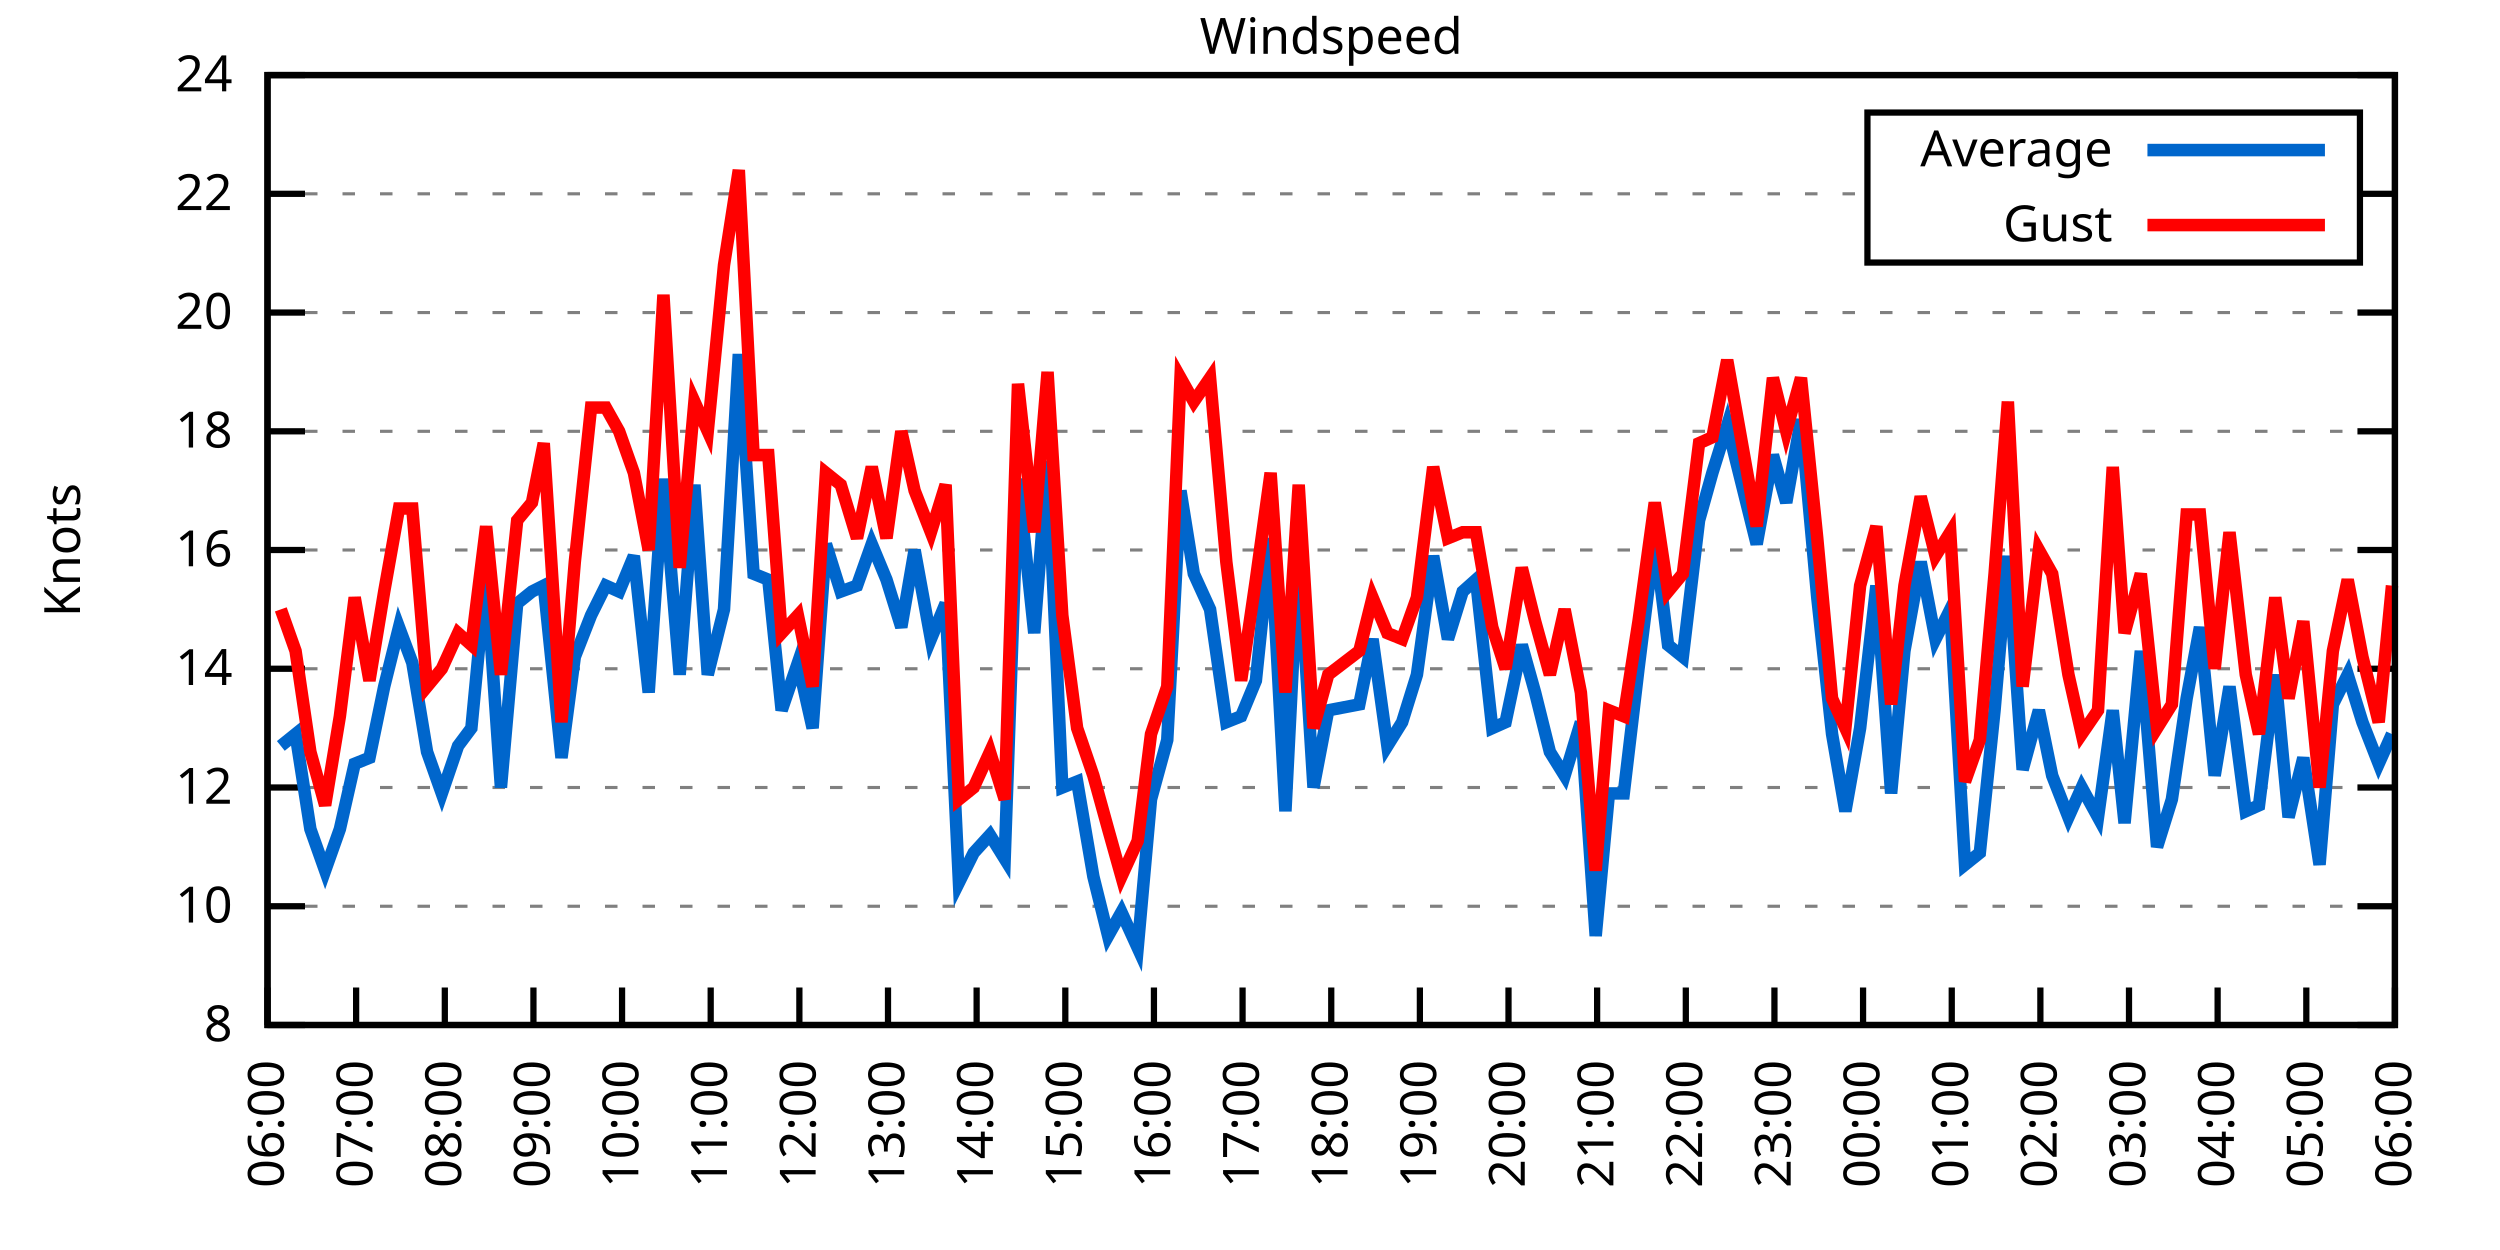
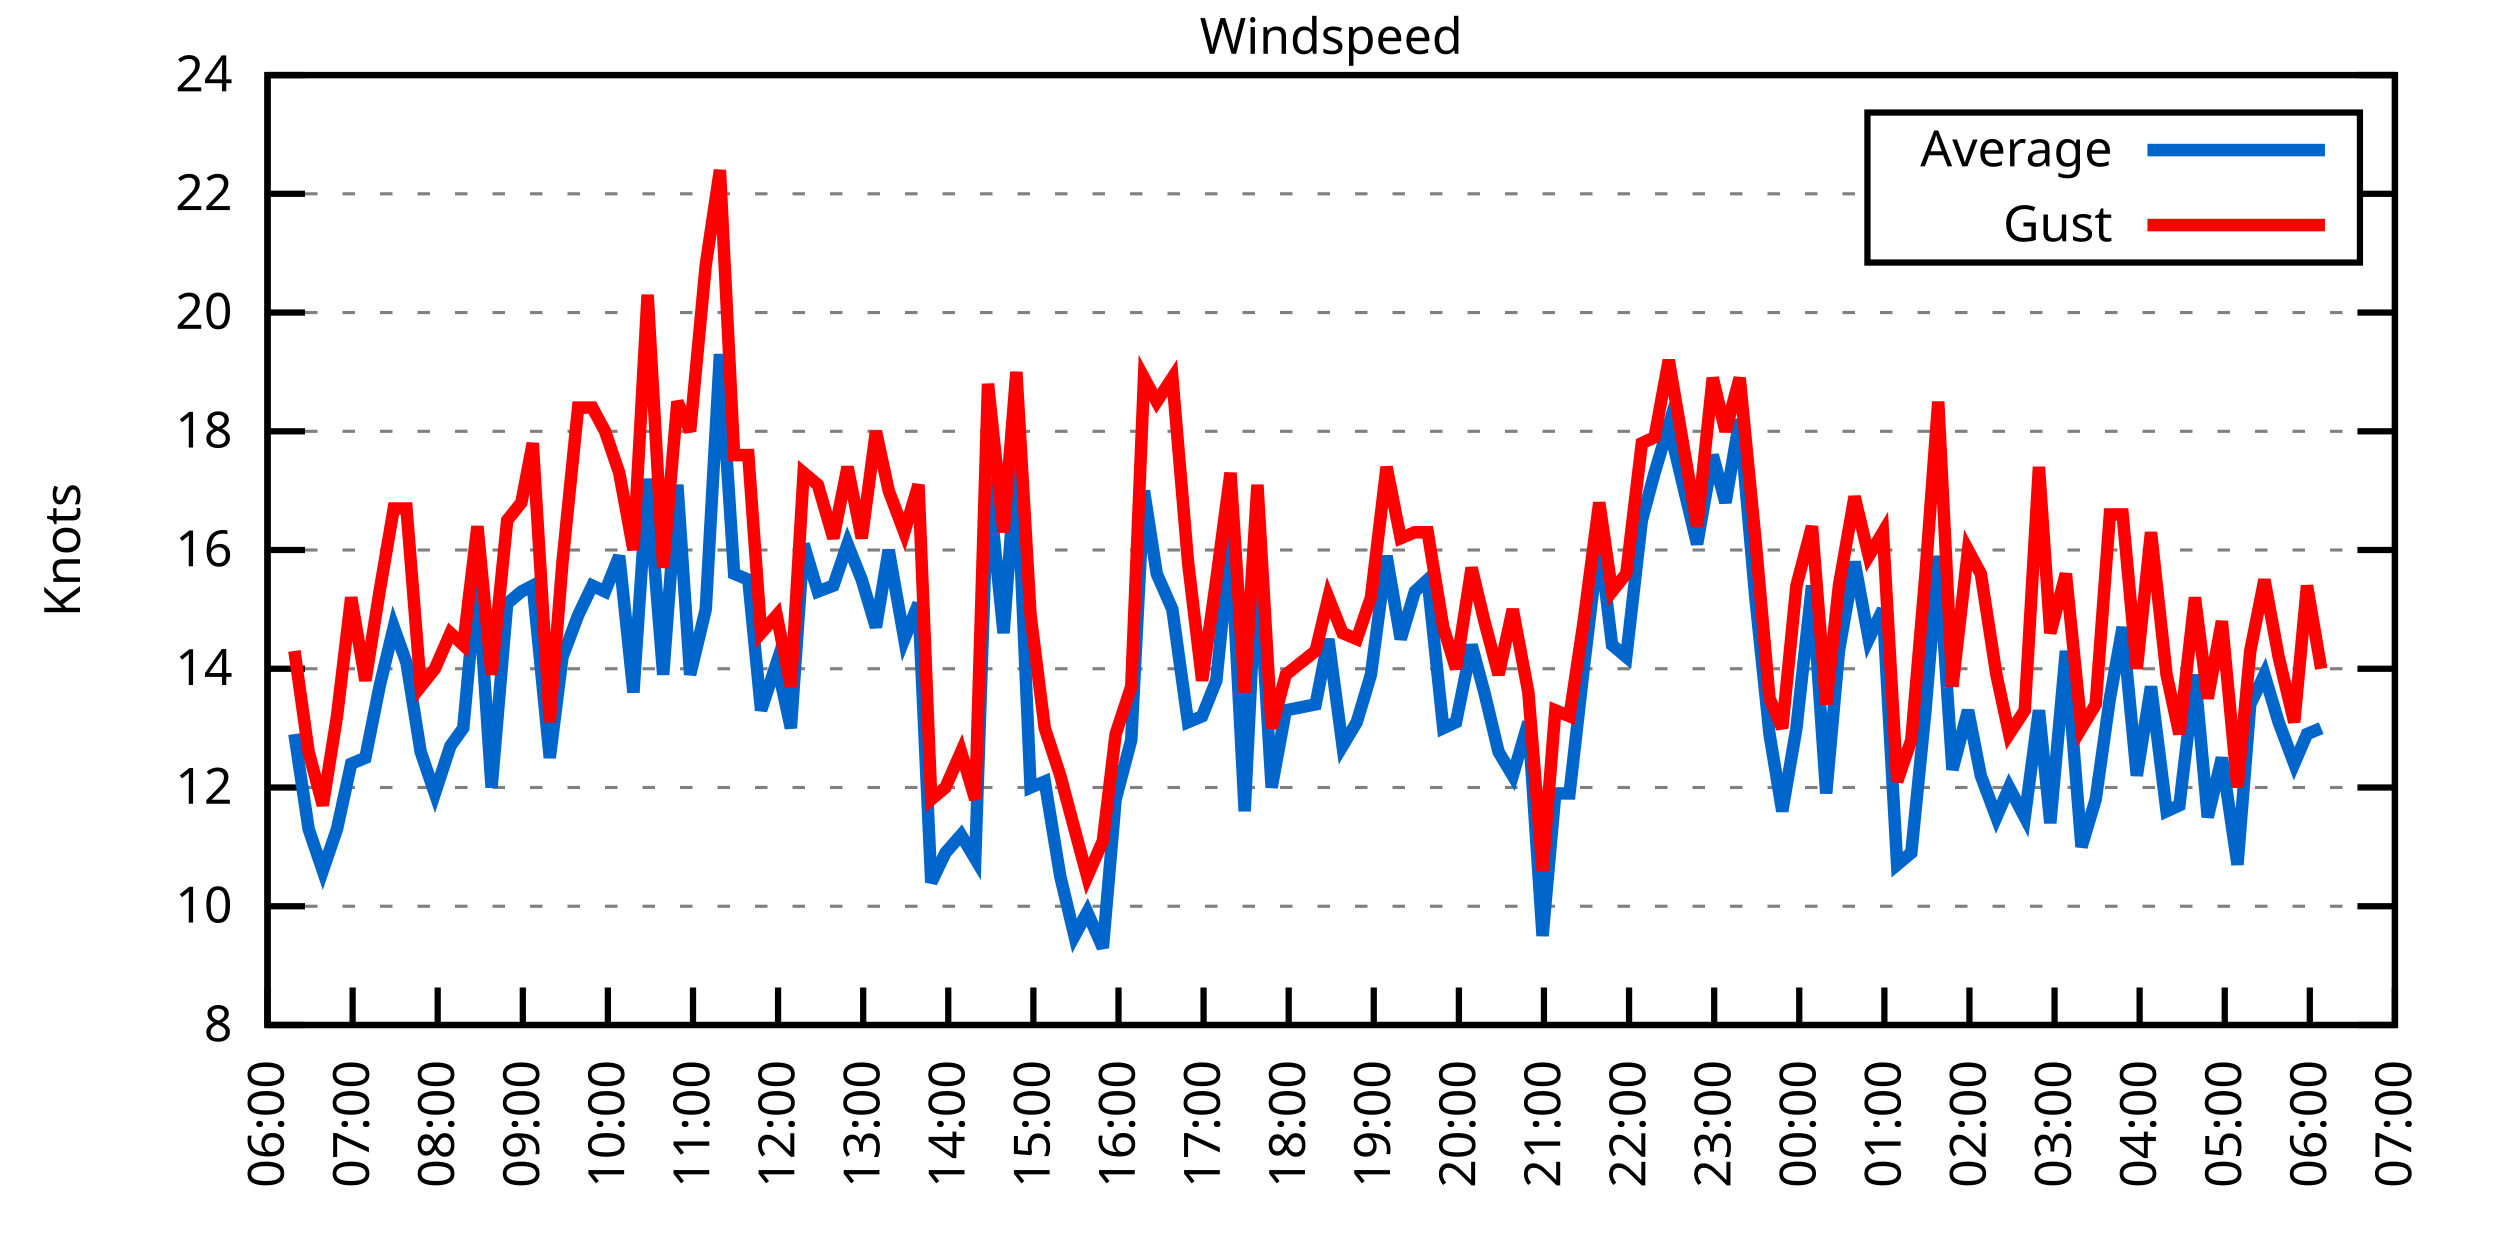
<svg xmlns="http://www.w3.org/2000/svg" xmlns:xlink="http://www.w3.org/1999/xlink" width="400" height="200" viewBox="0 0 400 200">
  <g id="gnuplot_canvas">
    <rect x="0" y="0" width="400" height="200" fill="none" />
    <defs>
      <circle id="gpDot" r="0.5" stroke-width="0.5" stroke="currentColor" />
      <path id="gpPt0" stroke-width="0.333" stroke="currentColor" d="M-1,0 h2 M0,-1 v2" />
      <path id="gpPt1" stroke-width="0.333" stroke="currentColor" d="M-1,-1 L1,1 M1,-1 L-1,1" />
      <path id="gpPt2" stroke-width="0.333" stroke="currentColor" d="M-1,0 L1,0 M0,-1 L0,1 M-1,-1 L1,1 M-1,1 L1,-1" />
      <rect id="gpPt3" stroke-width="0.333" stroke="currentColor" x="-1" y="-1" width="2" height="2" />
      <rect id="gpPt4" stroke-width="0.333" stroke="currentColor" fill="currentColor" x="-1" y="-1" width="2" height="2" />
      <circle id="gpPt5" stroke-width="0.333" stroke="currentColor" cx="0" cy="0" r="1" />
      <use xlink:href="#gpPt5" id="gpPt6" fill="currentColor" stroke="none" />
      <path id="gpPt7" stroke-width="0.333" stroke="currentColor" d="M0,-1.33 L-1.33,0.67 L1.33,0.67 z" />
      <use xlink:href="#gpPt7" id="gpPt8" fill="currentColor" stroke="none" />
      <use xlink:href="#gpPt7" id="gpPt9" stroke="currentColor" transform="rotate(180)" />
      <use xlink:href="#gpPt9" id="gpPt10" fill="currentColor" stroke="none" />
      <use xlink:href="#gpPt3" id="gpPt11" stroke="currentColor" transform="rotate(45)" />
      <use xlink:href="#gpPt11" id="gpPt12" fill="currentColor" stroke="none" />
      <path id="gpPt13" stroke-width="0.333" stroke="currentColor" d="M0,1.330 L1.265,0.411 L0.782,-1.067 L-0.782,-1.076 L-1.265,0.411 z" />
      <use xlink:href="#gpPt13" id="gpPt14" fill="currentColor" stroke="none" />
      <filter id="textbox" filterUnits="objectBoundingBox" x="0" y="0" height="1" width="1">
        <feFlood flood-color="white" flood-opacity="1" result="bgnd" />
        <feComposite in="SourceGraphic" in2="bgnd" operator="atop" />
      </filter>
      <filter id="greybox" filterUnits="objectBoundingBox" x="0" y="0" height="1" width="1">
        <feFlood flood-color="lightgrey" flood-opacity="1" result="grey" />
        <feComposite in="SourceGraphic" in2="grey" operator="atop" />
      </filter>
    </defs>
    <g fill="none" color="white" stroke="currentColor" stroke-width="1.00" stroke-linecap="butt" stroke-linejoin="miter">
</g>
    <g fill="none" color="black" stroke="currentColor" stroke-width="1.00" stroke-linecap="butt" stroke-linejoin="miter">
      <g stroke="none" shape-rendering="crispEdges">
        <polygon fill="rgb(255, 255, 255)" points="42.80,164.00 383.18,164.00 383.18,12.02 42.80,12.02 " />
      </g>
    </g>
    <g fill="none" color="black" stroke="currentColor" stroke-width="1.00" stroke-linecap="butt" stroke-linejoin="miter">
</g>
    <g fill="none" color="black" stroke="black" stroke-width="0.50" stroke-linecap="butt" stroke-linejoin="miter">
</g>
    <g fill="none" color="gray" stroke="currentColor" stroke-width="0.50" stroke-linecap="butt" stroke-linejoin="miter">
      <path stroke="gray" stroke-dasharray="2,4" class="gridline" d="M42.80,164.00 L383.19,164.00  " />
    </g>
    <g fill="none" color="gray" stroke="gray" stroke-width="1.00" stroke-linecap="butt" stroke-linejoin="miter">
</g>
    <g fill="none" color="black" stroke="currentColor" stroke-width="1.00" stroke-linecap="butt" stroke-linejoin="miter">
      <path stroke="black" d="M42.80,164.00 L48.80,164.00 M383.19,164.00 L377.19,164.00  " />
      <g transform="translate(37.20,166.60)" stroke="none" fill="black" font-family="Sans" font-size="8.00" text-anchor="end">
        <text>
          <tspan font-family="Sans"> 8</tspan>
        </text>
      </g>
    </g>
    <g fill="none" color="black" stroke="currentColor" stroke-width="1.00" stroke-linecap="butt" stroke-linejoin="miter">
</g>
    <g fill="none" color="black" stroke="black" stroke-width="0.50" stroke-linecap="butt" stroke-linejoin="miter">
</g>
    <g fill="none" color="gray" stroke="currentColor" stroke-width="0.50" stroke-linecap="butt" stroke-linejoin="miter">
      <path stroke="gray" stroke-dasharray="2,4" class="gridline" d="M42.80,145.00 L383.19,145.00  " />
    </g>
    <g fill="none" color="gray" stroke="gray" stroke-width="1.00" stroke-linecap="butt" stroke-linejoin="miter">
</g>
    <g fill="none" color="black" stroke="currentColor" stroke-width="1.00" stroke-linecap="butt" stroke-linejoin="miter">
      <path stroke="black" d="M42.80,145.00 L48.80,145.00 M383.19,145.00 L377.19,145.00  " />
      <g transform="translate(37.20,147.60)" stroke="none" fill="black" font-family="Sans" font-size="8.00" text-anchor="end">
        <text>
          <tspan font-family="Sans"> 10</tspan>
        </text>
      </g>
    </g>
    <g fill="none" color="black" stroke="currentColor" stroke-width="1.00" stroke-linecap="butt" stroke-linejoin="miter">
</g>
    <g fill="none" color="black" stroke="black" stroke-width="0.50" stroke-linecap="butt" stroke-linejoin="miter">
</g>
    <g fill="none" color="gray" stroke="currentColor" stroke-width="0.50" stroke-linecap="butt" stroke-linejoin="miter">
      <path stroke="gray" stroke-dasharray="2,4" class="gridline" d="M42.80,126.00 L383.19,126.00  " />
    </g>
    <g fill="none" color="gray" stroke="gray" stroke-width="1.00" stroke-linecap="butt" stroke-linejoin="miter">
</g>
    <g fill="none" color="black" stroke="currentColor" stroke-width="1.00" stroke-linecap="butt" stroke-linejoin="miter">
      <path stroke="black" d="M42.80,126.00 L48.80,126.00 M383.19,126.00 L377.19,126.00  " />
      <g transform="translate(37.20,128.60)" stroke="none" fill="black" font-family="Sans" font-size="8.00" text-anchor="end">
        <text>
          <tspan font-family="Sans"> 12</tspan>
        </text>
      </g>
    </g>
    <g fill="none" color="black" stroke="currentColor" stroke-width="1.00" stroke-linecap="butt" stroke-linejoin="miter">
</g>
    <g fill="none" color="black" stroke="black" stroke-width="0.50" stroke-linecap="butt" stroke-linejoin="miter">
</g>
    <g fill="none" color="gray" stroke="currentColor" stroke-width="0.50" stroke-linecap="butt" stroke-linejoin="miter">
      <path stroke="gray" stroke-dasharray="2,4" class="gridline" d="M42.80,107.00 L383.19,107.00  " />
    </g>
    <g fill="none" color="gray" stroke="gray" stroke-width="1.00" stroke-linecap="butt" stroke-linejoin="miter">
</g>
    <g fill="none" color="black" stroke="currentColor" stroke-width="1.00" stroke-linecap="butt" stroke-linejoin="miter">
      <path stroke="black" d="M42.80,107.00 L48.80,107.00 M383.19,107.00 L377.19,107.00  " />
      <g transform="translate(37.20,109.60)" stroke="none" fill="black" font-family="Sans" font-size="8.00" text-anchor="end">
        <text>
          <tspan font-family="Sans"> 14</tspan>
        </text>
      </g>
    </g>
    <g fill="none" color="black" stroke="currentColor" stroke-width="1.00" stroke-linecap="butt" stroke-linejoin="miter">
</g>
    <g fill="none" color="black" stroke="black" stroke-width="0.50" stroke-linecap="butt" stroke-linejoin="miter">
</g>
    <g fill="none" color="gray" stroke="currentColor" stroke-width="0.50" stroke-linecap="butt" stroke-linejoin="miter">
      <path stroke="gray" stroke-dasharray="2,4" class="gridline" d="M42.80,88.00 L383.19,88.00  " />
    </g>
    <g fill="none" color="gray" stroke="gray" stroke-width="1.00" stroke-linecap="butt" stroke-linejoin="miter">
</g>
    <g fill="none" color="black" stroke="currentColor" stroke-width="1.00" stroke-linecap="butt" stroke-linejoin="miter">
      <path stroke="black" d="M42.80,88.00 L48.80,88.00 M383.19,88.00 L377.19,88.00  " />
      <g transform="translate(37.20,90.60)" stroke="none" fill="black" font-family="Sans" font-size="8.00" text-anchor="end">
        <text>
          <tspan font-family="Sans"> 16</tspan>
        </text>
      </g>
    </g>
    <g fill="none" color="black" stroke="currentColor" stroke-width="1.00" stroke-linecap="butt" stroke-linejoin="miter">
</g>
    <g fill="none" color="black" stroke="black" stroke-width="0.50" stroke-linecap="butt" stroke-linejoin="miter">
</g>
    <g fill="none" color="gray" stroke="currentColor" stroke-width="0.50" stroke-linecap="butt" stroke-linejoin="miter">
      <path stroke="gray" stroke-dasharray="2,4" class="gridline" d="M42.80,69.01 L383.19,69.01  " />
    </g>
    <g fill="none" color="gray" stroke="gray" stroke-width="1.00" stroke-linecap="butt" stroke-linejoin="miter">
</g>
    <g fill="none" color="black" stroke="currentColor" stroke-width="1.00" stroke-linecap="butt" stroke-linejoin="miter">
      <path stroke="black" d="M42.80,69.01 L48.80,69.01 M383.19,69.01 L377.19,69.01  " />
      <g transform="translate(37.20,71.61)" stroke="none" fill="black" font-family="Sans" font-size="8.00" text-anchor="end">
        <text>
          <tspan font-family="Sans"> 18</tspan>
        </text>
      </g>
    </g>
    <g fill="none" color="black" stroke="currentColor" stroke-width="1.00" stroke-linecap="butt" stroke-linejoin="miter">
</g>
    <g fill="none" color="black" stroke="black" stroke-width="0.50" stroke-linecap="butt" stroke-linejoin="miter">
</g>
    <g fill="none" color="gray" stroke="currentColor" stroke-width="0.50" stroke-linecap="butt" stroke-linejoin="miter">
      <path stroke="gray" stroke-dasharray="2,4" class="gridline" d="M42.80,50.01 L383.19,50.01  " />
    </g>
    <g fill="none" color="gray" stroke="gray" stroke-width="1.00" stroke-linecap="butt" stroke-linejoin="miter">
</g>
    <g fill="none" color="black" stroke="currentColor" stroke-width="1.00" stroke-linecap="butt" stroke-linejoin="miter">
      <path stroke="black" d="M42.80,50.01 L48.80,50.01 M383.19,50.01 L377.19,50.01  " />
      <g transform="translate(37.20,52.61)" stroke="none" fill="black" font-family="Sans" font-size="8.00" text-anchor="end">
        <text>
          <tspan font-family="Sans"> 20</tspan>
        </text>
      </g>
    </g>
    <g fill="none" color="black" stroke="currentColor" stroke-width="1.00" stroke-linecap="butt" stroke-linejoin="miter">
</g>
    <g fill="none" color="black" stroke="black" stroke-width="0.50" stroke-linecap="butt" stroke-linejoin="miter">
</g>
    <g fill="none" color="gray" stroke="currentColor" stroke-width="0.50" stroke-linecap="butt" stroke-linejoin="miter">
      <path stroke="gray" stroke-dasharray="2,4" class="gridline" d="M42.80,31.01 L298.79,31.01 M377.59,31.01 L383.19,31.01  " />
    </g>
    <g fill="none" color="gray" stroke="gray" stroke-width="1.00" stroke-linecap="butt" stroke-linejoin="miter">
</g>
    <g fill="none" color="black" stroke="currentColor" stroke-width="1.00" stroke-linecap="butt" stroke-linejoin="miter">
      <path stroke="black" d="M42.80,31.01 L48.80,31.01 M383.19,31.01 L377.19,31.01  " />
      <g transform="translate(37.20,33.61)" stroke="none" fill="black" font-family="Sans" font-size="8.00" text-anchor="end">
        <text>
          <tspan font-family="Sans"> 22</tspan>
        </text>
      </g>
    </g>
    <g fill="none" color="black" stroke="currentColor" stroke-width="1.00" stroke-linecap="butt" stroke-linejoin="miter">
</g>
    <g fill="none" color="black" stroke="black" stroke-width="0.50" stroke-linecap="butt" stroke-linejoin="miter">
</g>
    <g fill="none" color="gray" stroke="currentColor" stroke-width="0.50" stroke-linecap="butt" stroke-linejoin="miter">
      <path stroke="gray" stroke-dasharray="2,4" class="gridline" d="M42.80,12.01 L383.19,12.01  " />
    </g>
    <g fill="none" color="gray" stroke="gray" stroke-width="1.00" stroke-linecap="butt" stroke-linejoin="miter">
</g>
    <g fill="none" color="black" stroke="currentColor" stroke-width="1.00" stroke-linecap="butt" stroke-linejoin="miter">
      <path stroke="black" d="M42.80,12.01 L48.80,12.01 M383.19,12.01 L377.19,12.01  " />
      <g transform="translate(37.20,14.61)" stroke="none" fill="black" font-family="Sans" font-size="8.00" text-anchor="end">
        <text>
          <tspan font-family="Sans"> 24</tspan>
        </text>
      </g>
    </g>
    <g fill="none" color="black" stroke="currentColor" stroke-width="1.00" stroke-linecap="butt" stroke-linejoin="miter">
      <path stroke="black" d="M42.80,164.00 L42.80,158.00  " />
      <g transform="translate(45.40,169.60) rotate(270.00)" stroke="none" fill="black" font-family="Sans" font-size="8.00" text-anchor="end">
        <text>
          <tspan font-family="Sans">06:00</tspan>
        </text>
      </g>
    </g>
    <g fill="none" color="black" stroke="currentColor" stroke-width="1.00" stroke-linecap="butt" stroke-linejoin="miter">
-       <path stroke="black" d="M56.98,164.00 L56.98,158.00  " />
-       <g transform="translate(59.58,169.60) rotate(270.00)" stroke="none" fill="black" font-family="Sans" font-size="8.00" text-anchor="end">
+       <path stroke="black" d="M56.42,164.00 L56.42,158.00  " />
+       <g transform="translate(59.02,169.60) rotate(270.00)" stroke="none" fill="black" font-family="Sans" font-size="8.00" text-anchor="end">
        <text>
          <tspan font-family="Sans">07:00</tspan>
        </text>
      </g>
    </g>
    <g fill="none" color="black" stroke="currentColor" stroke-width="1.00" stroke-linecap="butt" stroke-linejoin="miter">
-       <path stroke="black" d="M71.17,164.00 L71.17,158.00  " />
-       <g transform="translate(73.77,169.60) rotate(270.00)" stroke="none" fill="black" font-family="Sans" font-size="8.00" text-anchor="end">
+       <path stroke="black" d="M70.03,164.00 L70.03,158.00  " />
+       <g transform="translate(72.63,169.60) rotate(270.00)" stroke="none" fill="black" font-family="Sans" font-size="8.00" text-anchor="end">
        <text>
          <tspan font-family="Sans">08:00</tspan>
        </text>
      </g>
    </g>
    <g fill="none" color="black" stroke="currentColor" stroke-width="1.00" stroke-linecap="butt" stroke-linejoin="miter">
-       <path stroke="black" d="M85.35,164.00 L85.35,158.00  " />
-       <g transform="translate(87.95,169.60) rotate(270.00)" stroke="none" fill="black" font-family="Sans" font-size="8.00" text-anchor="end">
+       <path stroke="black" d="M83.65,164.00 L83.65,158.00  " />
+       <g transform="translate(86.25,169.60) rotate(270.00)" stroke="none" fill="black" font-family="Sans" font-size="8.00" text-anchor="end">
        <text>
          <tspan font-family="Sans">09:00</tspan>
        </text>
      </g>
    </g>
    <g fill="none" color="black" stroke="currentColor" stroke-width="1.00" stroke-linecap="butt" stroke-linejoin="miter">
-       <path stroke="black" d="M99.53,164.00 L99.53,158.00  " />
-       <g transform="translate(102.13,169.60) rotate(270.00)" stroke="none" fill="black" font-family="Sans" font-size="8.00" text-anchor="end">
+       <path stroke="black" d="M97.26,164.00 L97.26,158.00  " />
+       <g transform="translate(99.86,169.60) rotate(270.00)" stroke="none" fill="black" font-family="Sans" font-size="8.00" text-anchor="end">
        <text>
          <tspan font-family="Sans">10:00</tspan>
        </text>
      </g>
    </g>
    <g fill="none" color="black" stroke="currentColor" stroke-width="1.00" stroke-linecap="butt" stroke-linejoin="miter">
-       <path stroke="black" d="M113.71,164.00 L113.71,158.00  " />
-       <g transform="translate(116.31,169.60) rotate(270.00)" stroke="none" fill="black" font-family="Sans" font-size="8.00" text-anchor="end">
+       <path stroke="black" d="M110.88,164.00 L110.88,158.00  " />
+       <g transform="translate(113.48,169.60) rotate(270.00)" stroke="none" fill="black" font-family="Sans" font-size="8.00" text-anchor="end">
        <text>
          <tspan font-family="Sans">11:00</tspan>
        </text>
      </g>
    </g>
    <g fill="none" color="black" stroke="currentColor" stroke-width="1.00" stroke-linecap="butt" stroke-linejoin="miter">
-       <path stroke="black" d="M127.90,164.00 L127.90,158.00  " />
-       <g transform="translate(130.50,169.60) rotate(270.00)" stroke="none" fill="black" font-family="Sans" font-size="8.00" text-anchor="end">
+       <path stroke="black" d="M124.49,164.00 L124.49,158.00  " />
+       <g transform="translate(127.09,169.60) rotate(270.00)" stroke="none" fill="black" font-family="Sans" font-size="8.00" text-anchor="end">
        <text>
          <tspan font-family="Sans">12:00</tspan>
        </text>
      </g>
    </g>
    <g fill="none" color="black" stroke="currentColor" stroke-width="1.00" stroke-linecap="butt" stroke-linejoin="miter">
-       <path stroke="black" d="M142.08,164.00 L142.08,158.00  " />
-       <g transform="translate(144.68,169.60) rotate(270.00)" stroke="none" fill="black" font-family="Sans" font-size="8.00" text-anchor="end">
+       <path stroke="black" d="M138.11,164.00 L138.11,158.00  " />
+       <g transform="translate(140.71,169.60) rotate(270.00)" stroke="none" fill="black" font-family="Sans" font-size="8.00" text-anchor="end">
        <text>
          <tspan font-family="Sans">13:00</tspan>
        </text>
      </g>
    </g>
    <g fill="none" color="black" stroke="currentColor" stroke-width="1.00" stroke-linecap="butt" stroke-linejoin="miter">
-       <path stroke="black" d="M156.26,164.00 L156.26,158.00  " />
-       <g transform="translate(158.86,169.60) rotate(270.00)" stroke="none" fill="black" font-family="Sans" font-size="8.00" text-anchor="end">
+       <path stroke="black" d="M151.72,164.00 L151.72,158.00  " />
+       <g transform="translate(154.32,169.60) rotate(270.00)" stroke="none" fill="black" font-family="Sans" font-size="8.00" text-anchor="end">
        <text>
          <tspan font-family="Sans">14:00</tspan>
        </text>
      </g>
    </g>
    <g fill="none" color="black" stroke="currentColor" stroke-width="1.00" stroke-linecap="butt" stroke-linejoin="miter">
-       <path stroke="black" d="M170.45,164.00 L170.45,158.00  " />
-       <g transform="translate(173.05,169.60) rotate(270.00)" stroke="none" fill="black" font-family="Sans" font-size="8.00" text-anchor="end">
+       <path stroke="black" d="M165.34,164.00 L165.34,158.00  " />
+       <g transform="translate(167.94,169.60) rotate(270.00)" stroke="none" fill="black" font-family="Sans" font-size="8.00" text-anchor="end">
        <text>
          <tspan font-family="Sans">15:00</tspan>
        </text>
      </g>
    </g>
    <g fill="none" color="black" stroke="currentColor" stroke-width="1.00" stroke-linecap="butt" stroke-linejoin="miter">
-       <path stroke="black" d="M184.63,164.00 L184.63,158.00  " />
-       <g transform="translate(187.23,169.60) rotate(270.00)" stroke="none" fill="black" font-family="Sans" font-size="8.00" text-anchor="end">
+       <path stroke="black" d="M178.96,164.00 L178.96,158.00  " />
+       <g transform="translate(181.56,169.60) rotate(270.00)" stroke="none" fill="black" font-family="Sans" font-size="8.00" text-anchor="end">
        <text>
          <tspan font-family="Sans">16:00</tspan>
        </text>
      </g>
    </g>
    <g fill="none" color="black" stroke="currentColor" stroke-width="1.00" stroke-linecap="butt" stroke-linejoin="miter">
-       <path stroke="black" d="M198.81,164.00 L198.81,158.00  " />
-       <g transform="translate(201.41,169.60) rotate(270.00)" stroke="none" fill="black" font-family="Sans" font-size="8.00" text-anchor="end">
+       <path stroke="black" d="M192.57,164.00 L192.57,158.00  " />
+       <g transform="translate(195.17,169.60) rotate(270.00)" stroke="none" fill="black" font-family="Sans" font-size="8.00" text-anchor="end">
        <text>
          <tspan font-family="Sans">17:00</tspan>
        </text>
      </g>
    </g>
    <g fill="none" color="black" stroke="currentColor" stroke-width="1.00" stroke-linecap="butt" stroke-linejoin="miter">
-       <path stroke="black" d="M213.00,164.00 L213.00,158.00  " />
-       <g transform="translate(215.60,169.60) rotate(270.00)" stroke="none" fill="black" font-family="Sans" font-size="8.00" text-anchor="end">
+       <path stroke="black" d="M206.19,164.00 L206.19,158.00  " />
+       <g transform="translate(208.79,169.60) rotate(270.00)" stroke="none" fill="black" font-family="Sans" font-size="8.00" text-anchor="end">
        <text>
          <tspan font-family="Sans">18:00</tspan>
        </text>
      </g>
    </g>
    <g fill="none" color="black" stroke="currentColor" stroke-width="1.00" stroke-linecap="butt" stroke-linejoin="miter">
-       <path stroke="black" d="M227.18,164.00 L227.18,158.00  " />
-       <g transform="translate(229.78,169.60) rotate(270.00)" stroke="none" fill="black" font-family="Sans" font-size="8.00" text-anchor="end">
+       <path stroke="black" d="M219.80,164.00 L219.80,158.00  " />
+       <g transform="translate(222.40,169.60) rotate(270.00)" stroke="none" fill="black" font-family="Sans" font-size="8.00" text-anchor="end">
        <text>
          <tspan font-family="Sans">19:00</tspan>
        </text>
      </g>
    </g>
    <g fill="none" color="black" stroke="currentColor" stroke-width="1.00" stroke-linecap="butt" stroke-linejoin="miter">
-       <path stroke="black" d="M241.36,164.00 L241.36,158.00  " />
-       <g transform="translate(243.96,169.60) rotate(270.00)" stroke="none" fill="black" font-family="Sans" font-size="8.00" text-anchor="end">
+       <path stroke="black" d="M233.42,164.00 L233.42,158.00  " />
+       <g transform="translate(236.02,169.60) rotate(270.00)" stroke="none" fill="black" font-family="Sans" font-size="8.00" text-anchor="end">
        <text>
          <tspan font-family="Sans">20:00</tspan>
        </text>
      </g>
    </g>
    <g fill="none" color="black" stroke="currentColor" stroke-width="1.00" stroke-linecap="butt" stroke-linejoin="miter">
-       <path stroke="black" d="M255.54,164.00 L255.54,158.00  " />
-       <g transform="translate(258.14,169.60) rotate(270.00)" stroke="none" fill="black" font-family="Sans" font-size="8.00" text-anchor="end">
+       <path stroke="black" d="M247.03,164.00 L247.03,158.00  " />
+       <g transform="translate(249.63,169.60) rotate(270.00)" stroke="none" fill="black" font-family="Sans" font-size="8.00" text-anchor="end">
        <text>
          <tspan font-family="Sans">21:00</tspan>
        </text>
      </g>
    </g>
    <g fill="none" color="black" stroke="currentColor" stroke-width="1.00" stroke-linecap="butt" stroke-linejoin="miter">
-       <path stroke="black" d="M269.73,164.00 L269.73,158.00  " />
-       <g transform="translate(272.33,169.60) rotate(270.00)" stroke="none" fill="black" font-family="Sans" font-size="8.00" text-anchor="end">
+       <path stroke="black" d="M260.65,164.00 L260.65,158.00  " />
+       <g transform="translate(263.25,169.60) rotate(270.00)" stroke="none" fill="black" font-family="Sans" font-size="8.00" text-anchor="end">
        <text>
          <tspan font-family="Sans">22:00</tspan>
        </text>
      </g>
    </g>
    <g fill="none" color="black" stroke="currentColor" stroke-width="1.00" stroke-linecap="butt" stroke-linejoin="miter">
-       <path stroke="black" d="M283.91,164.00 L283.91,158.00  " />
-       <g transform="translate(286.51,169.60) rotate(270.00)" stroke="none" fill="black" font-family="Sans" font-size="8.00" text-anchor="end">
+       <path stroke="black" d="M274.27,164.00 L274.27,158.00  " />
+       <g transform="translate(276.87,169.60) rotate(270.00)" stroke="none" fill="black" font-family="Sans" font-size="8.00" text-anchor="end">
        <text>
          <tspan font-family="Sans">23:00</tspan>
        </text>
      </g>
    </g>
    <g fill="none" color="black" stroke="currentColor" stroke-width="1.00" stroke-linecap="butt" stroke-linejoin="miter">
-       <path stroke="black" d="M298.09,164.00 L298.09,158.00  " />
-       <g transform="translate(300.69,169.60) rotate(270.00)" stroke="none" fill="black" font-family="Sans" font-size="8.00" text-anchor="end">
+       <path stroke="black" d="M287.88,164.00 L287.88,158.00  " />
+       <g transform="translate(290.48,169.60) rotate(270.00)" stroke="none" fill="black" font-family="Sans" font-size="8.00" text-anchor="end">
        <text>
          <tspan font-family="Sans">00:00</tspan>
        </text>
      </g>
    </g>
    <g fill="none" color="black" stroke="currentColor" stroke-width="1.00" stroke-linecap="butt" stroke-linejoin="miter">
-       <path stroke="black" d="M312.28,164.00 L312.28,158.00  " />
-       <g transform="translate(314.88,169.60) rotate(270.00)" stroke="none" fill="black" font-family="Sans" font-size="8.00" text-anchor="end">
+       <path stroke="black" d="M301.50,164.00 L301.50,158.00  " />
+       <g transform="translate(304.10,169.60) rotate(270.00)" stroke="none" fill="black" font-family="Sans" font-size="8.00" text-anchor="end">
        <text>
          <tspan font-family="Sans">01:00</tspan>
        </text>
      </g>
    </g>
    <g fill="none" color="black" stroke="currentColor" stroke-width="1.00" stroke-linecap="butt" stroke-linejoin="miter">
-       <path stroke="black" d="M326.46,164.00 L326.46,158.00  " />
-       <g transform="translate(329.06,169.60) rotate(270.00)" stroke="none" fill="black" font-family="Sans" font-size="8.00" text-anchor="end">
+       <path stroke="black" d="M315.11,164.00 L315.11,158.00  " />
+       <g transform="translate(317.71,169.60) rotate(270.00)" stroke="none" fill="black" font-family="Sans" font-size="8.00" text-anchor="end">
        <text>
          <tspan font-family="Sans">02:00</tspan>
        </text>
      </g>
    </g>
    <g fill="none" color="black" stroke="currentColor" stroke-width="1.00" stroke-linecap="butt" stroke-linejoin="miter">
-       <path stroke="black" d="M340.64,164.00 L340.64,158.00  " />
-       <g transform="translate(343.24,169.60) rotate(270.00)" stroke="none" fill="black" font-family="Sans" font-size="8.00" text-anchor="end">
+       <path stroke="black" d="M328.73,164.00 L328.73,158.00  " />
+       <g transform="translate(331.33,169.60) rotate(270.00)" stroke="none" fill="black" font-family="Sans" font-size="8.00" text-anchor="end">
        <text>
          <tspan font-family="Sans">03:00</tspan>
        </text>
      </g>
    </g>
    <g fill="none" color="black" stroke="currentColor" stroke-width="1.00" stroke-linecap="butt" stroke-linejoin="miter">
-       <path stroke="black" d="M354.82,164.00 L354.82,158.00  " />
-       <g transform="translate(357.42,169.60) rotate(270.00)" stroke="none" fill="black" font-family="Sans" font-size="8.00" text-anchor="end">
+       <path stroke="black" d="M342.34,164.00 L342.34,158.00  " />
+       <g transform="translate(344.94,169.60) rotate(270.00)" stroke="none" fill="black" font-family="Sans" font-size="8.00" text-anchor="end">
        <text>
          <tspan font-family="Sans">04:00</tspan>
        </text>
      </g>
    </g>
    <g fill="none" color="black" stroke="currentColor" stroke-width="1.00" stroke-linecap="butt" stroke-linejoin="miter">
-       <path stroke="black" d="M369.01,164.00 L369.01,158.00  " />
-       <g transform="translate(371.61,169.60) rotate(270.00)" stroke="none" fill="black" font-family="Sans" font-size="8.00" text-anchor="end">
+       <path stroke="black" d="M355.96,164.00 L355.96,158.00  " />
+       <g transform="translate(358.56,169.60) rotate(270.00)" stroke="none" fill="black" font-family="Sans" font-size="8.00" text-anchor="end">
        <text>
          <tspan font-family="Sans">05:00</tspan>
+         </text>
+       </g>
+     </g>
+     <g fill="none" color="black" stroke="currentColor" stroke-width="1.00" stroke-linecap="butt" stroke-linejoin="miter">
+       <path stroke="black" d="M369.57,164.00 L369.57,158.00  " />
+       <g transform="translate(372.17,169.60) rotate(270.00)" stroke="none" fill="black" font-family="Sans" font-size="8.00" text-anchor="end">
+         <text>
+           <tspan font-family="Sans">06:00</tspan>
        </text>
      </g>
    </g>
    <g fill="none" color="black" stroke="currentColor" stroke-width="1.00" stroke-linecap="butt" stroke-linejoin="miter">
      <path stroke="black" d="M383.19,164.00 L383.19,158.00  " />
      <g transform="translate(385.79,169.60) rotate(270.00)" stroke="none" fill="black" font-family="Sans" font-size="8.00" text-anchor="end">
        <text>
-           <tspan font-family="Sans">06:00</tspan>
+           <tspan font-family="Sans">07:00</tspan>
        </text>
      </g>
    </g>
    <g fill="none" color="black" stroke="currentColor" stroke-width="1.00" stroke-linecap="butt" stroke-linejoin="miter">
</g>
    <g fill="none" color="black" stroke="currentColor" stroke-width="1.00" stroke-linecap="butt" stroke-linejoin="miter">
      <path stroke="black" d="M42.80,12.01 L42.80,164.00 L383.19,164.00 L383.19,12.01 L42.80,12.01 Z  " />
    </g>
    <g fill="none" color="black" stroke="currentColor" stroke-width="1.00" stroke-linecap="butt" stroke-linejoin="miter">
</g>
    <g fill="none" color="black" stroke="currentColor" stroke-width="1.00" stroke-linecap="butt" stroke-linejoin="miter">
      <path stroke="black" d="M298.79,42.01 L298.79,18.01 L377.59,18.01 L377.59,42.01 L298.79,42.01 Z  " />
    </g>
    <g id="Windspeed_plot_1">
      <g fill="none" color="white" stroke="black" stroke-width="2.00" stroke-linecap="butt" stroke-linejoin="miter">
</g>
      <g fill="none" color="black" stroke="currentColor" stroke-width="2.00" stroke-linecap="butt" stroke-linejoin="miter">
        <g transform="translate(337.99,26.61)" stroke="none" fill="black" font-family="Sans" font-size="8.00" text-anchor="end">
          <text>
            <tspan font-family="Sans">Average</tspan>
          </text>
        </g>
      </g>
      <g fill="none" color="black" stroke="currentColor" stroke-width="2.00" stroke-linecap="butt" stroke-linejoin="miter">
-         <path stroke="rgb(  0, 102, 204)" d="M343.59,24.01 L371.99,24.01 M44.93,119.35 L47.29,117.45 L49.66,132.65 L52.02,139.30 L54.38,132.65 L56.75,122.20   L59.11,121.25 L61.47,109.85 L63.84,100.35 L65.97,106.05 L68.33,120.30 L70.69,126.95 L73.29,119.35 L75.42,116.50   L77.78,91.80 L80.15,126.00 L82.75,96.55 L85.11,94.65 L87.00,93.70 L89.84,121.25 L91.97,105.10 L94.57,98.45   L96.93,93.70 L99.06,94.65 L101.42,88.95 L103.79,110.80 L106.15,76.61 L108.75,107.95 L111.11,77.56 L113.24,107.95   L115.84,97.50 L118.21,56.66 L120.57,91.80 L122.93,92.75 L125.06,113.65 L127.66,106.05 L130.02,116.50 L132.15,87.06   L134.52,94.65 L137.12,93.70 L139.48,87.06 L141.84,92.75 L144.21,100.35 L146.34,88.00 L148.94,102.25 L151.30,96.55   L153.43,141.20 L155.79,136.45 L158.39,133.60 L160.75,137.40 L162.88,76.61 L165.48,101.30 L167.61,73.76 L169.97,126.00   L172.34,125.05 L174.94,140.25 L177.30,149.75 L179.43,145.95 L182.03,151.65 L184.16,127.90 L186.76,118.40 L188.88,78.51   L191.01,91.80 L193.61,97.50 L196.21,115.55 L198.58,114.60 L200.94,108.90 L203.30,86.11 L205.67,129.80 L207.79,88.00   L210.16,126.00 L212.52,113.65 L217.49,112.70 L219.61,102.25 L221.98,119.35 L224.34,115.55 L226.71,107.95 L229.31,88.95   L231.67,102.25 L234.03,94.65 L236.16,92.75 L238.76,116.50 L240.89,115.55 L243.49,103.20 L245.62,110.80 L247.98,120.30   L250.34,124.10 L252.94,115.55 L255.31,149.75 L257.43,126.95 L259.80,126.95 L262.16,107.00 L264.76,86.11 L266.89,103.20   L269.25,105.10 L271.85,83.26 L273.98,75.66 L276.35,68.06 L278.71,77.56 L281.07,87.06 L283.67,72.81 L285.80,80.41   L288.16,67.11 L290.76,95.60 L293.13,117.45 L295.26,129.80 L297.62,116.50 L300.22,93.70 L302.58,126.95 L304.71,104.15   L307.31,89.90 L309.68,102.25 L312.04,97.50 L314.40,138.35 L316.77,136.45 L319.13,113.65 L321.26,88.95 L323.62,123.15   L326.22,113.65 L328.35,124.10 L330.95,130.75 L333.08,126.00 L335.68,130.75 L338.04,113.65 L339.93,131.70 L342.53,104.15   L345.13,135.50 L347.50,127.90 L349.86,111.75 L351.99,100.35 L354.35,124.10 L356.72,109.85 L359.32,129.80 L361.44,128.85   L364.04,107.95 L366.17,130.75 L368.53,121.25 L371.13,138.35 L373.26,112.70 L375.63,107.95 L377.99,115.55 L380.59,122.20   L382.72,117.45  " />
+         <path stroke="rgb(  0, 102, 204)" d="M343.59,24.01 L371.99,24.01 M47.11,117.45 L49.38,132.65 L51.65,139.30 L53.92,132.65 L56.19,122.20 L58.46,121.25   L60.73,109.85 L63.00,100.35 L65.04,106.05 L67.31,120.30 L69.58,126.95 L72.07,119.35 L74.12,116.50 L76.39,91.80   L78.65,126.00 L81.15,96.55 L83.42,94.65 L85.24,93.70 L87.96,121.25 L90.00,105.10 L92.50,98.45 L94.77,93.70   L96.81,94.65 L99.08,88.95 L101.35,110.80 L103.62,76.61 L106.11,107.95 L108.38,77.56 L110.42,107.95 L112.92,97.50   L115.19,56.66 L117.46,91.80 L119.73,92.75 L121.77,113.65 L124.27,106.05 L126.54,116.50 L128.58,87.06 L130.85,94.65   L133.34,93.70 L135.61,87.06 L137.88,92.75 L140.15,100.35 L142.19,88.00 L144.69,102.25 L146.96,96.55 L149.00,141.20   L151.27,136.45 L153.77,133.60 L156.04,137.40 L158.08,76.61 L160.57,101.30 L162.62,73.76 L164.89,126.00 L167.16,125.05   L169.65,140.25 L171.92,149.75 L173.96,145.95 L176.46,151.65 L178.50,127.90 L181.00,118.40 L183.04,78.51 L185.08,91.80   L187.58,97.50 L190.08,115.55 L192.34,114.60 L194.61,108.90 L196.88,86.11 L199.15,129.80 L201.19,88.00 L203.46,126.00   L205.73,113.65 L210.50,112.70 L212.54,102.25 L214.81,119.35 L217.08,115.55 L219.35,107.95 L221.85,88.95 L224.11,102.25   L226.38,94.65 L228.43,92.75 L230.92,116.50 L232.96,115.55 L235.46,103.20 L237.50,110.80 L239.77,120.30 L242.04,124.10   L244.54,115.55 L246.81,149.75 L248.85,126.95 L251.12,126.95 L253.39,107.00 L255.88,86.11 L257.93,103.20 L260.20,105.10   L262.69,83.26 L264.73,75.66 L267.00,68.06 L269.27,77.56 L271.54,87.06 L274.04,72.81 L276.08,80.41 L278.35,67.11   L280.85,95.60 L283.12,117.45 L285.16,129.80 L287.43,116.50 L289.92,93.70 L292.19,126.95 L294.23,104.15 L296.73,89.90   L299.00,102.25 L301.27,97.50 L303.54,138.35 L305.81,136.45 L308.08,113.65 L310.12,88.95 L312.39,123.15 L314.89,113.65   L316.93,124.10 L319.42,130.75 L321.47,126.00 L323.96,130.75 L326.23,113.65 L328.05,131.70 L330.54,104.15 L333.04,135.50   L335.31,127.90 L337.58,111.75 L339.62,100.35 L341.89,124.10 L344.16,109.85 L346.65,129.80 L348.70,128.85 L351.19,107.95   L353.24,130.75 L355.50,121.25 L358.00,138.35 L360.04,112.70 L362.31,107.95 L364.58,115.55 L367.08,122.20 L369.12,117.45   L371.39,116.50  " />
      </g>
    </g>
    <g id="Windspeed_plot_2">
      <g fill="none" color="black" stroke="currentColor" stroke-width="2.00" stroke-linecap="butt" stroke-linejoin="miter">
        <g transform="translate(337.99,38.61)" stroke="none" fill="black" font-family="Sans" font-size="8.00" text-anchor="end">
          <text>
            <tspan font-family="Sans">Gust</tspan>
          </text>
        </g>
      </g>
      <g fill="none" color="black" stroke="currentColor" stroke-width="2.00" stroke-linecap="butt" stroke-linejoin="miter">
-         <path stroke="rgb(255,   0,   0)" d="M343.59,36.01 L371.99,36.01 M44.93,97.50 L47.29,104.15 L49.66,120.30 L52.02,128.85 L54.38,114.60 L56.75,95.60   L59.11,108.90 L61.47,94.65 L63.84,81.36 L65.97,81.36 L68.33,109.85 L70.69,107.00 L73.29,101.30 L75.42,103.20   L77.78,84.21 L80.15,107.95 L82.75,83.26 L85.11,80.41 L87.00,70.91 L89.84,115.55 L91.97,89.90 L94.57,65.21   L96.93,65.21 L99.06,69.01 L101.42,75.66 L103.79,88.00 L106.15,47.16 L108.75,90.85 L111.11,64.26 L113.24,69.01   L115.84,42.41 L118.21,27.21 L120.57,72.81 L122.93,72.81 L125.06,101.30 L127.66,98.45 L130.02,109.85 L132.15,75.66   L134.52,77.56 L137.12,86.11 L139.48,74.71 L141.84,86.11 L144.21,69.01 L146.34,78.51 L148.94,85.16 L151.30,77.56   L153.43,127.90 L155.79,126.00 L158.39,120.30 L160.75,127.90 L162.88,61.41 L165.48,85.16 L167.61,59.51 L169.97,98.45   L172.34,116.50 L174.94,124.10 L177.30,132.65 L179.43,140.25 L182.03,134.55 L184.16,117.45 L186.76,109.85 L188.88,60.46   L191.01,64.26 L193.61,60.46 L196.21,89.90 L198.58,108.90 L200.94,92.75 L203.30,75.66 L205.67,110.80 L207.79,77.56   L210.16,116.50 L212.52,107.95 L217.49,104.15 L219.61,95.60 L221.98,101.30 L224.34,102.25 L226.71,95.60 L229.31,74.71   L231.67,86.11 L234.03,85.16 L236.16,85.16 L238.76,100.35 L240.89,107.00 L243.49,90.85 L245.62,99.40 L247.98,107.95   L250.34,97.50 L252.94,110.80 L255.31,139.30 L257.43,113.65 L259.80,114.60 L262.16,99.40 L264.76,80.41 L266.89,94.65   L269.25,91.80 L271.85,70.91 L273.98,69.96 L276.35,57.61 L278.71,70.91 L281.07,84.21 L283.67,60.46 L285.80,69.01   L288.16,60.46 L290.76,86.11 L293.13,111.75 L295.26,116.50 L297.62,93.70 L300.22,84.21 L302.58,112.70 L304.71,93.70   L307.31,79.46 L309.68,88.95 L312.04,85.16 L314.40,125.05 L316.77,118.40 L319.13,91.80 L321.26,64.26 L323.62,109.85   L326.22,88.00 L328.35,91.80 L330.95,107.95 L333.08,117.45 L335.68,113.65 L338.04,74.71 L339.93,101.30 L342.53,91.80   L345.13,116.50 L347.50,112.70 L349.86,82.31 L351.99,82.31 L354.35,107.00 L356.72,85.16 L359.32,107.95 L361.44,117.45   L364.04,95.60 L366.17,111.75 L368.53,99.40 L371.13,126.00 L373.26,104.15 L375.63,92.75 L377.99,105.10 L380.59,115.55   L382.72,93.70  " />
+         <path stroke="rgb(255,   0,   0)" d="M343.59,36.01 L371.99,36.01 M47.11,104.15 L49.38,120.30 L51.65,128.85 L53.92,114.60 L56.19,95.60 L58.46,108.90   L60.73,94.65 L63.00,81.36 L65.04,81.36 L67.31,109.85 L69.58,107.00 L72.07,101.30 L74.12,103.20 L76.39,84.21   L78.65,107.95 L81.15,83.26 L83.42,80.41 L85.24,70.91 L87.96,115.55 L90.00,89.90 L92.50,65.21 L94.77,65.21   L96.81,69.01 L99.08,75.66 L101.35,88.00 L103.62,47.16 L106.11,90.85 L108.38,64.26 L110.42,69.01 L112.92,42.41   L115.19,27.21 L117.46,72.81 L119.73,72.81 L121.77,101.30 L124.27,98.45 L126.54,109.85 L128.58,75.66 L130.85,77.56   L133.34,86.11 L135.61,74.71 L137.88,86.11 L140.15,69.01 L142.19,78.51 L144.69,85.16 L146.96,77.56 L149.00,127.90   L151.27,126.00 L153.77,120.30 L156.04,127.90 L158.08,61.41 L160.57,85.16 L162.62,59.51 L164.89,98.45 L167.16,116.50   L169.65,124.10 L171.92,132.65 L173.96,140.25 L176.46,134.55 L178.50,117.45 L181.00,109.85 L183.04,60.46 L185.08,64.26   L187.58,60.46 L190.08,89.90 L192.34,108.90 L194.61,92.75 L196.88,75.66 L199.15,110.80 L201.19,77.56 L203.46,116.50   L205.73,107.95 L210.50,104.15 L212.54,95.60 L214.81,101.30 L217.08,102.25 L219.35,95.60 L221.85,74.71 L224.11,86.11   L226.38,85.16 L228.43,85.16 L230.92,100.35 L232.96,107.00 L235.46,90.85 L237.50,99.40 L239.77,107.95 L242.04,97.50   L244.54,110.80 L246.81,139.30 L248.85,113.65 L251.12,114.60 L253.39,99.40 L255.88,80.41 L257.93,94.65 L260.20,91.80   L262.69,70.91 L264.73,69.96 L267.00,57.61 L269.27,70.91 L271.54,84.21 L274.04,60.46 L276.08,69.01 L278.35,60.46   L280.85,86.11 L283.12,111.75 L285.16,116.50 L287.43,93.70 L289.92,84.21 L292.19,112.70 L294.23,93.70 L296.73,79.46   L299.00,88.95 L301.27,85.16 L303.54,125.05 L305.81,118.40 L308.08,91.80 L310.12,64.26 L312.39,109.85 L314.89,88.00   L316.93,91.80 L319.42,107.95 L321.47,117.45 L323.96,113.65 L326.23,74.71 L328.05,101.30 L330.54,91.80 L333.04,116.50   L335.31,112.70 L337.58,82.31 L339.62,82.31 L341.89,107.00 L344.16,85.16 L346.65,107.95 L348.70,117.45 L351.19,95.60   L353.24,111.75 L355.50,99.40 L358.00,126.00 L360.04,104.15 L362.31,92.75 L364.58,105.10 L367.08,115.55 L369.12,93.70   L371.39,107.00  " />
      </g>
    </g>
    <g fill="none" color="black" stroke="currentColor" stroke-width="2.00" stroke-linecap="butt" stroke-linejoin="miter">
</g>
    <g fill="none" color="black" stroke="black" stroke-width="1.00" stroke-linecap="butt" stroke-linejoin="miter">
</g>
    <g fill="none" color="black" stroke="currentColor" stroke-width="1.00" stroke-linecap="butt" stroke-linejoin="miter">
      <path stroke="black" d="M42.80,12.01 L42.80,164.00 L383.19,164.00 L383.19,12.01 L42.80,12.01 Z  " />
      <g transform="translate(12.80,88.01) rotate(270.00)" stroke="none" fill="black" font-family="Sans" font-size="8.00" text-anchor="middle">
        <text>
          <tspan font-family="Sans">Knots</tspan>
        </text>
      </g>
    </g>
    <g fill="none" color="black" stroke="currentColor" stroke-width="1.00" stroke-linecap="butt" stroke-linejoin="miter">
</g>
    <g fill="none" color="black" stroke="currentColor" stroke-width="1.00" stroke-linecap="butt" stroke-linejoin="miter">
      <g transform="translate(212.99,8.61)" stroke="none" fill="black" font-family="Sans" font-size="8.00" text-anchor="middle">
        <text>
          <tspan font-family="Sans">Windspeed</tspan>
        </text>
      </g>
    </g>
    <g fill="none" color="black" stroke="currentColor" stroke-width="1.00" stroke-linecap="butt" stroke-linejoin="miter">
</g>
  </g>
</svg>
